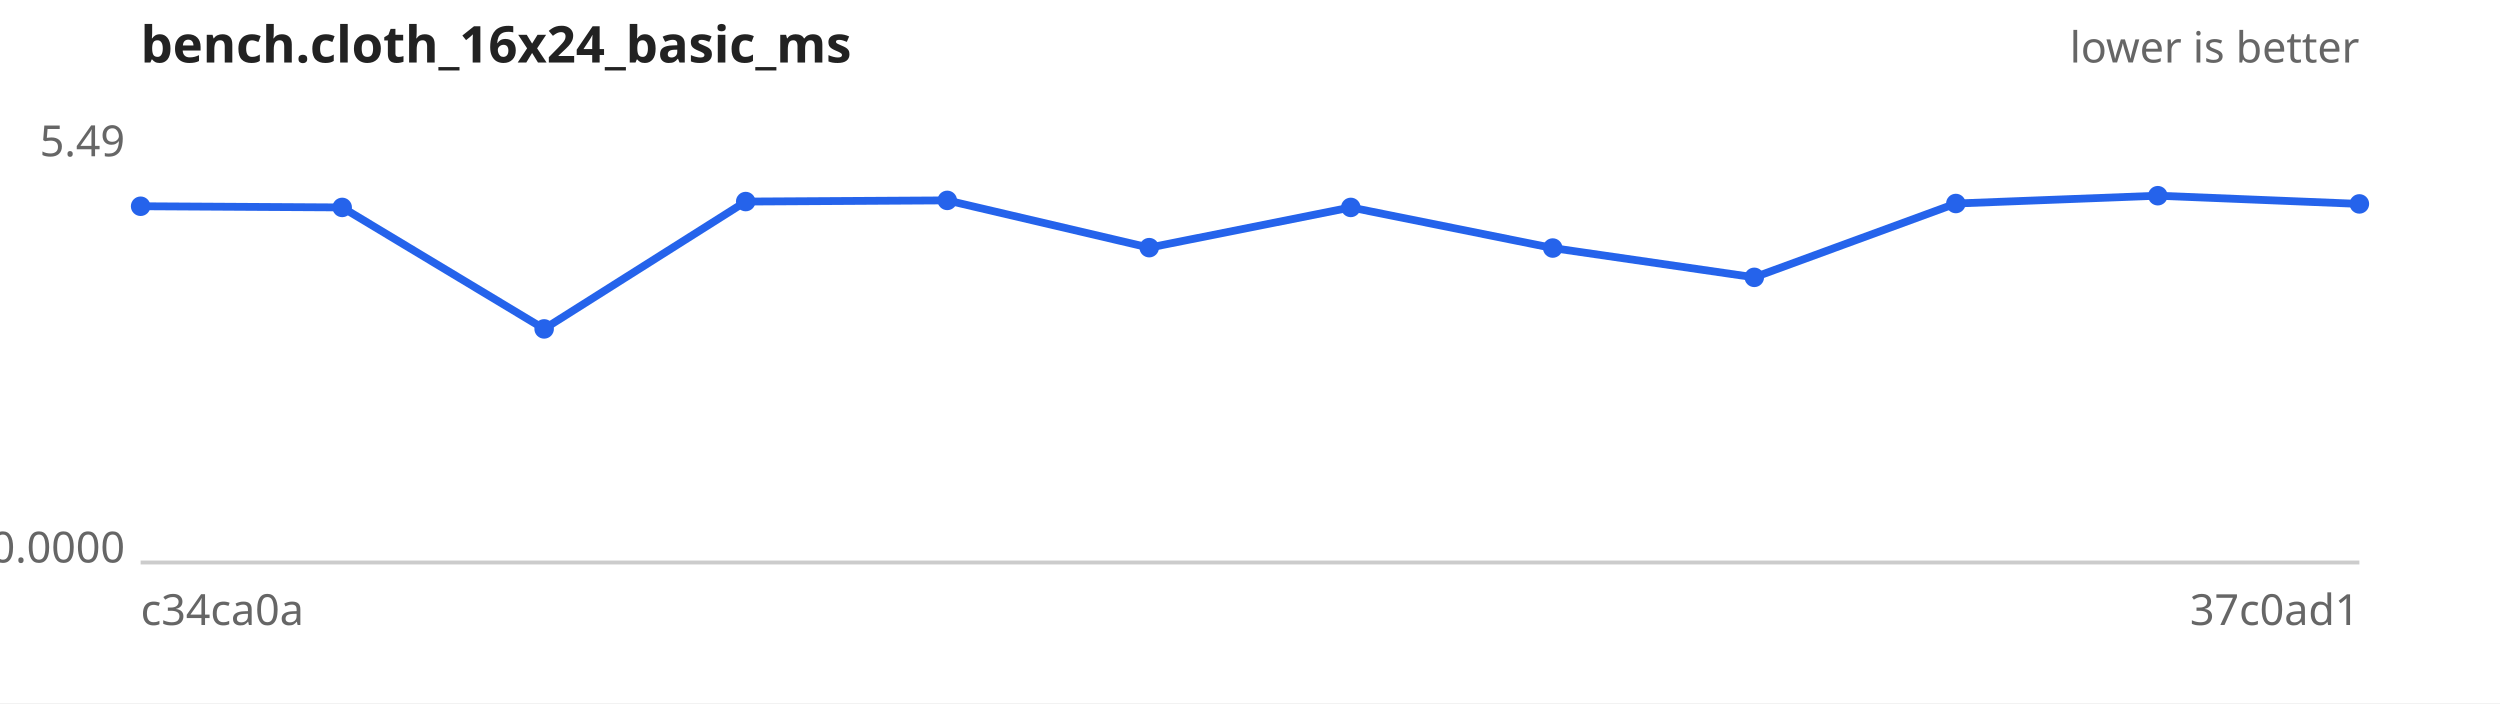
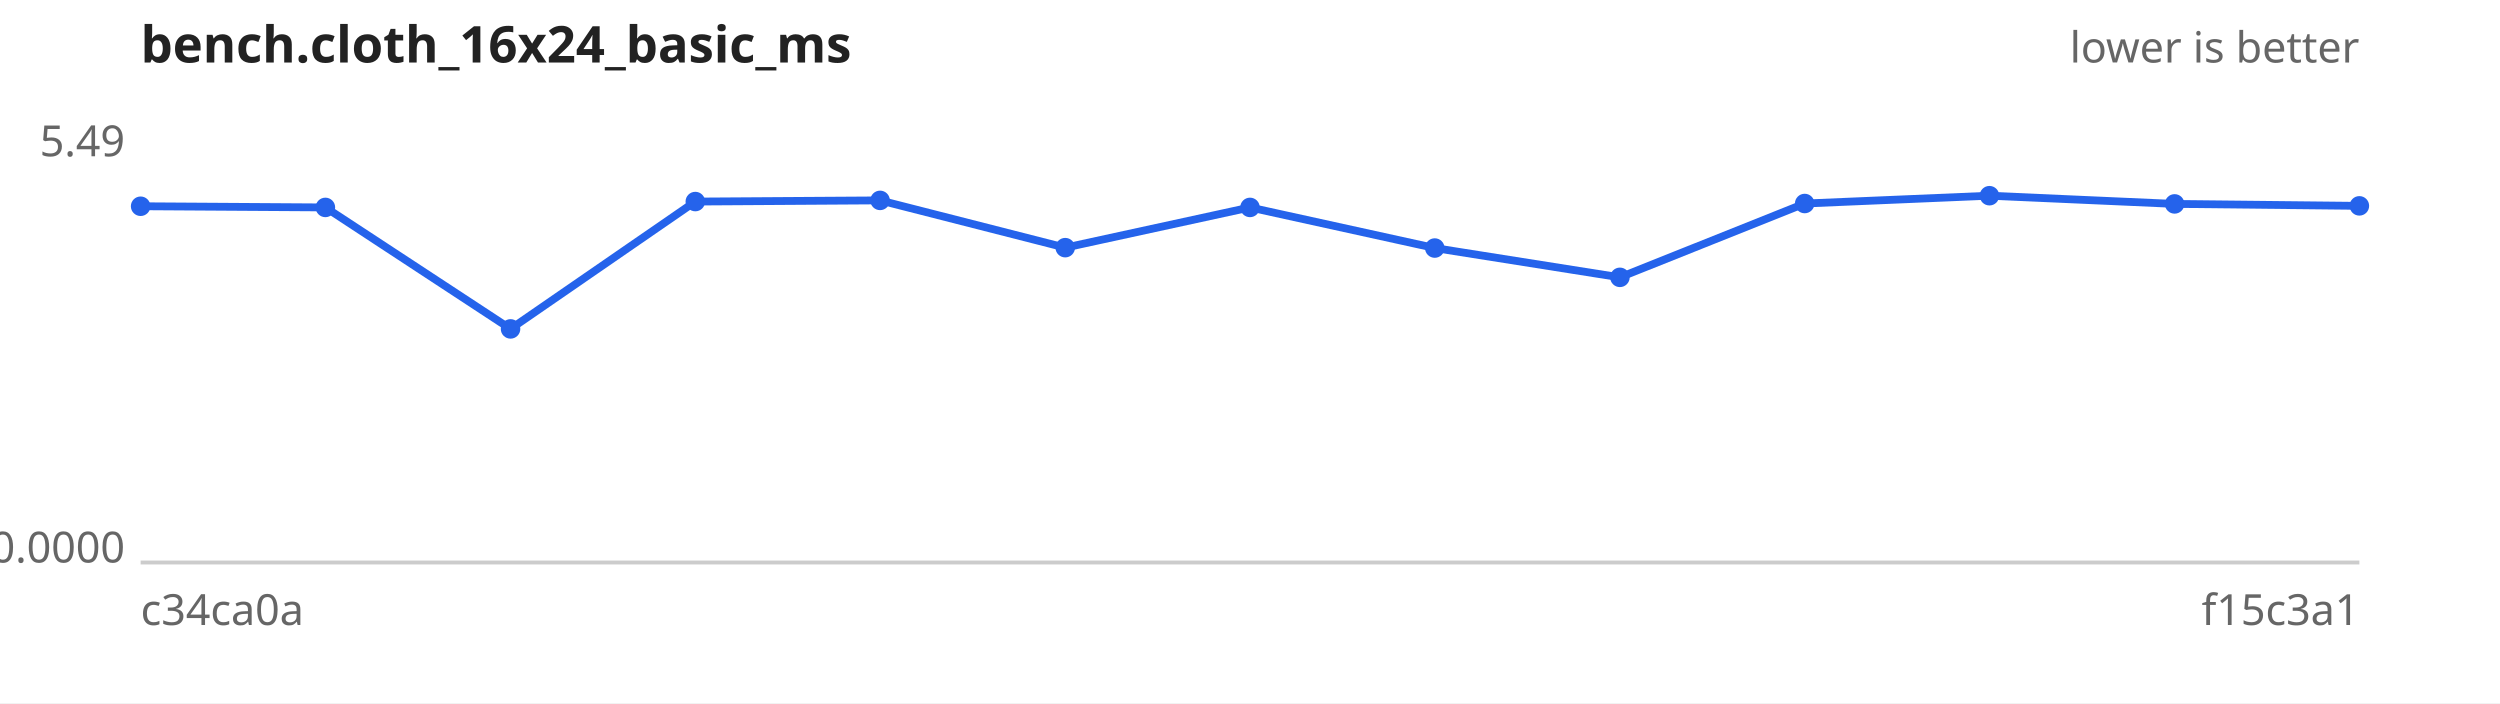
<svg xmlns="http://www.w3.org/2000/svg" width="640" height="180" viewBox="0 0 640 180" font-family="sans-serif" font-size="11">
  <rect width="640" height="180" fill="#ffffff" />
  <text x="36" y="16" font-size="13" font-weight="bold" fill="#222">bench.cloth_16x24_basic_ms</text>
  <text x="604" y="16" text-anchor="end" fill="#666">lower is better</text>
  <line x1="36" y1="144" x2="604" y2="144" stroke="#ccc" />
  <text x="32" y="40.0" text-anchor="end" fill="#666">5.49</text>
  <text x="32" y="144.0" text-anchor="end" fill="#666">0.0000</text>
  <text x="36" y="160" fill="#666">c34ca0a</text>
-   <text x="604" y="160" text-anchor="end" fill="#666">37c0ad1</text>
-   <path d="M36.0,52.8 L87.6,53.1 L139.3,84.2 L190.9,51.6 L242.5,51.3 L294.2,63.4 L345.8,53.1 L397.5,63.5 L449.1,71.0 L500.7,52.1 L552.4,50.1 L604.0,52.2" fill="none" stroke="#2563eb" stroke-width="2" />
+   <text x="604" y="160" text-anchor="end" fill="#666">f15c3a1</text>
+   <path d="M36.0,52.8 L83.3,53.1 L130.7,84.2 L178.0,51.6 L225.3,51.3 L272.7,63.4 L320.0,53.1 L367.3,63.5 L414.7,71.0 L462.0,52.1 L509.3,50.1 L556.7,52.2 L604.0,52.7" fill="none" stroke="#2563eb" stroke-width="2" />
  <g fill="#2563eb">
    <circle cx="36.0" cy="52.8" r="2.5" />
-     <circle cx="87.6" cy="53.1" r="2.5" />
-     <circle cx="139.3" cy="84.2" r="2.5" />
-     <circle cx="190.9" cy="51.6" r="2.5" />
-     <circle cx="242.5" cy="51.3" r="2.5" />
-     <circle cx="294.2" cy="63.4" r="2.5" />
-     <circle cx="345.8" cy="53.1" r="2.5" />
-     <circle cx="397.5" cy="63.5" r="2.5" />
-     <circle cx="449.1" cy="71.0" r="2.5" />
-     <circle cx="500.7" cy="52.1" r="2.5" />
-     <circle cx="552.4" cy="50.1" r="2.5" />
-     <circle cx="604.0" cy="52.2" r="2.5" />
+     <circle cx="83.3" cy="53.1" r="2.5" />
+     <circle cx="130.7" cy="84.2" r="2.5" />
+     <circle cx="178.0" cy="51.6" r="2.5" />
+     <circle cx="225.3" cy="51.3" r="2.5" />
+     <circle cx="272.7" cy="63.4" r="2.5" />
+     <circle cx="320.0" cy="53.1" r="2.5" />
+     <circle cx="367.3" cy="63.5" r="2.5" />
+     <circle cx="414.7" cy="71.0" r="2.5" />
+     <circle cx="462.0" cy="52.1" r="2.5" />
+     <circle cx="509.3" cy="50.1" r="2.5" />
+     <circle cx="556.7" cy="52.2" r="2.5" />
+     <circle cx="604.0" cy="52.7" r="2.5" />
  </g>
</svg>
